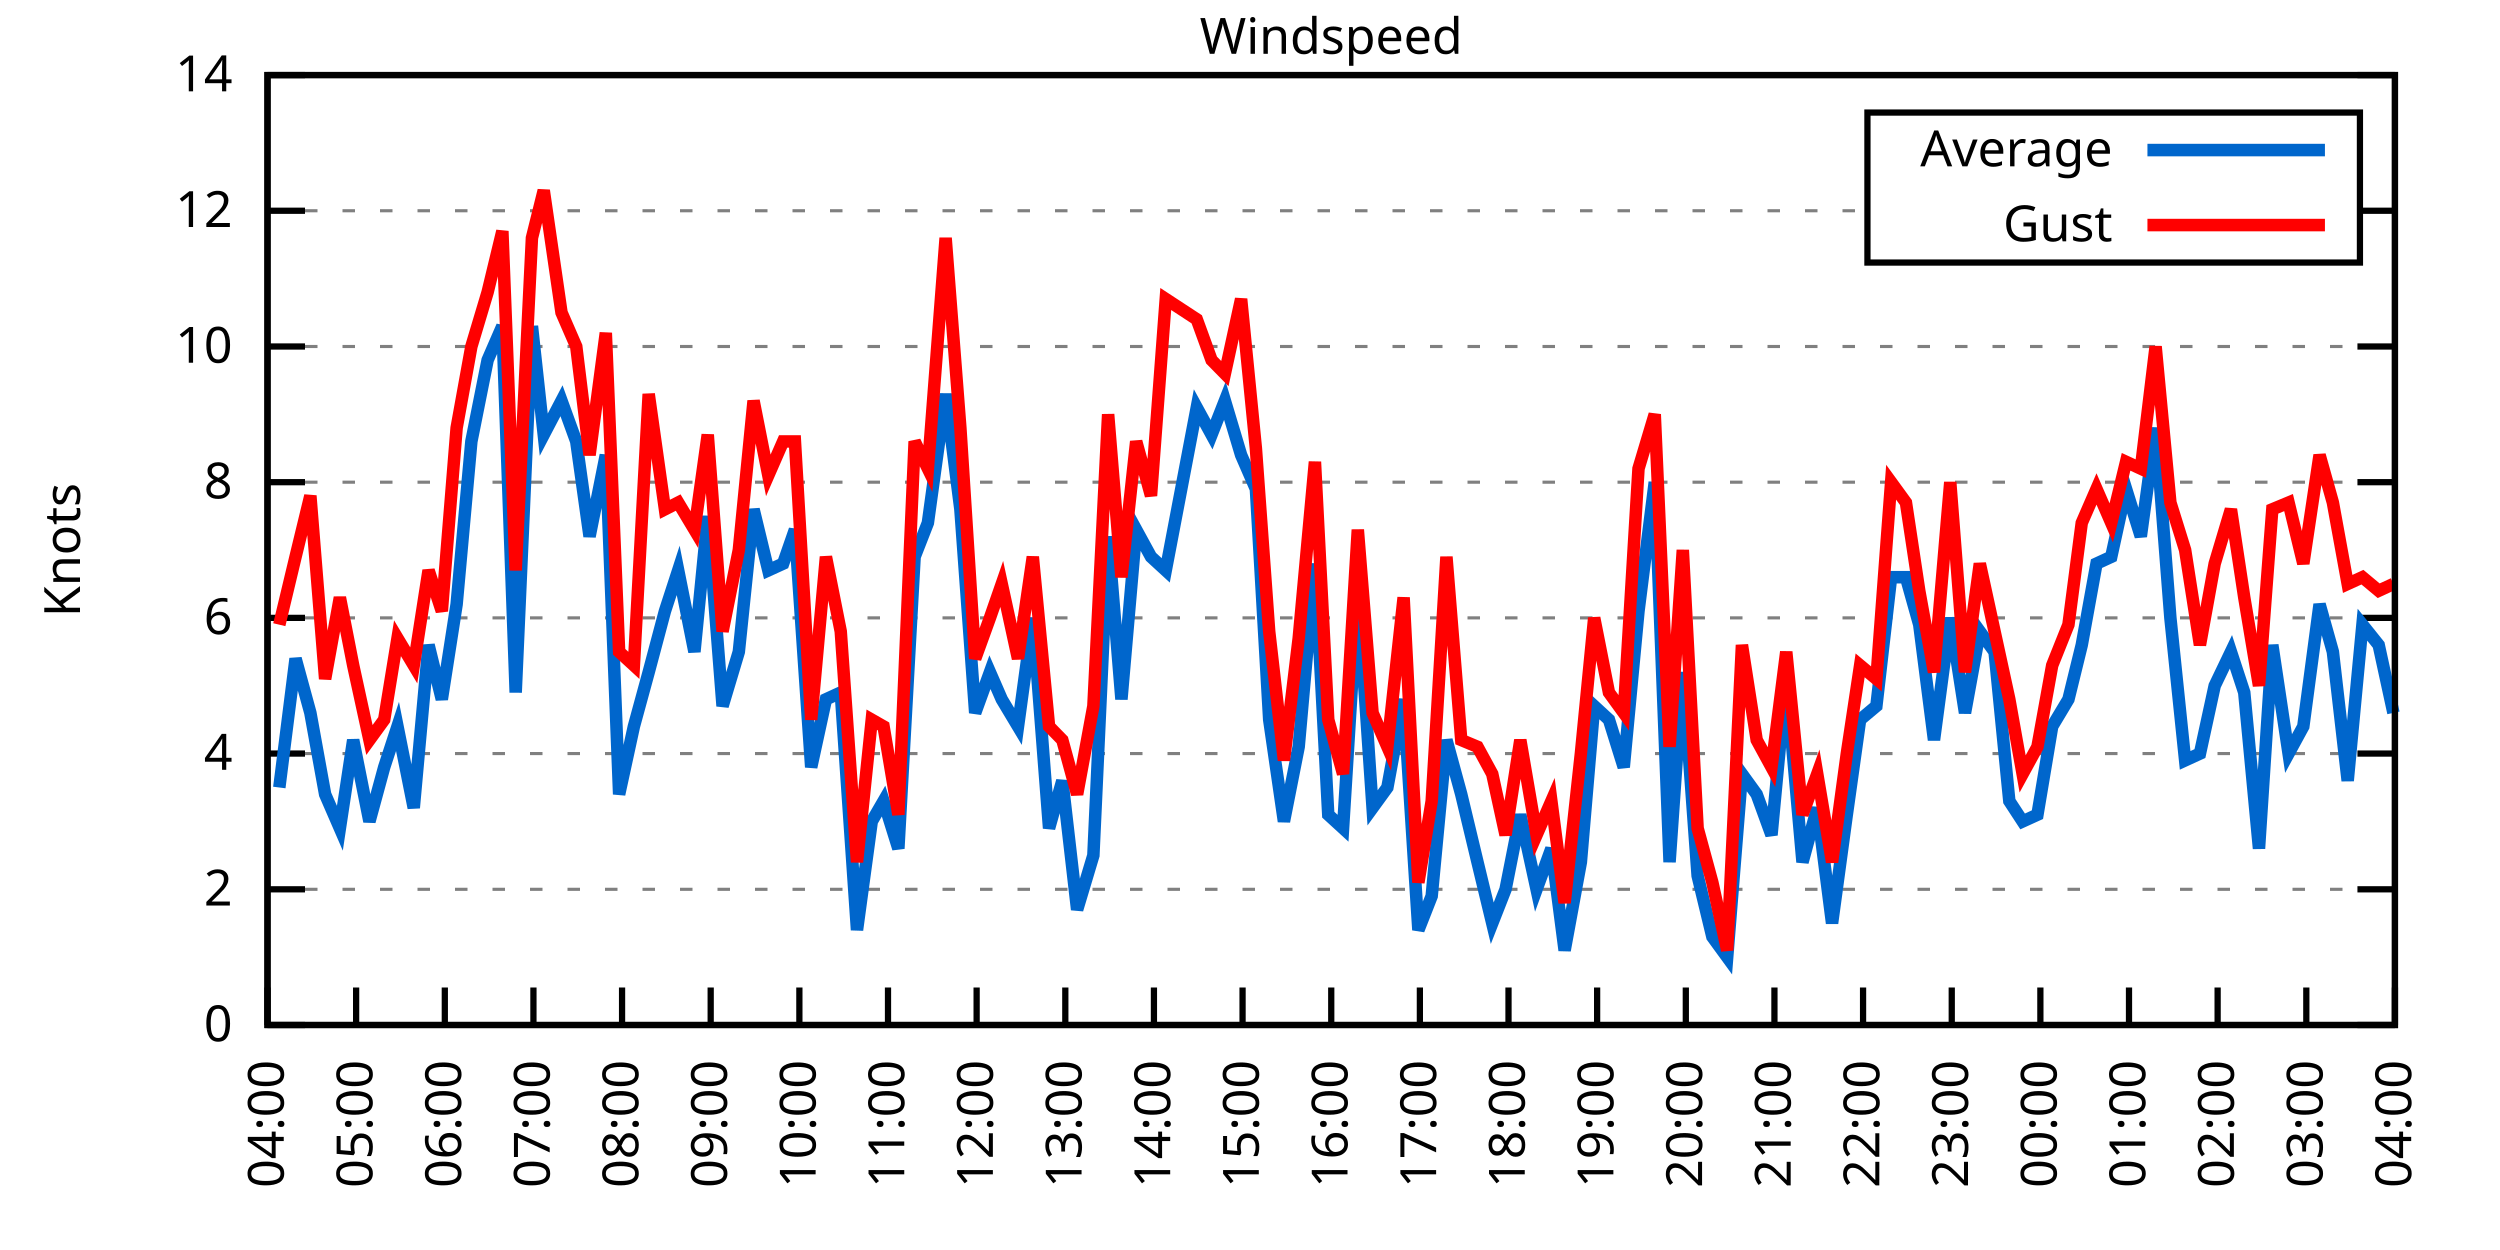
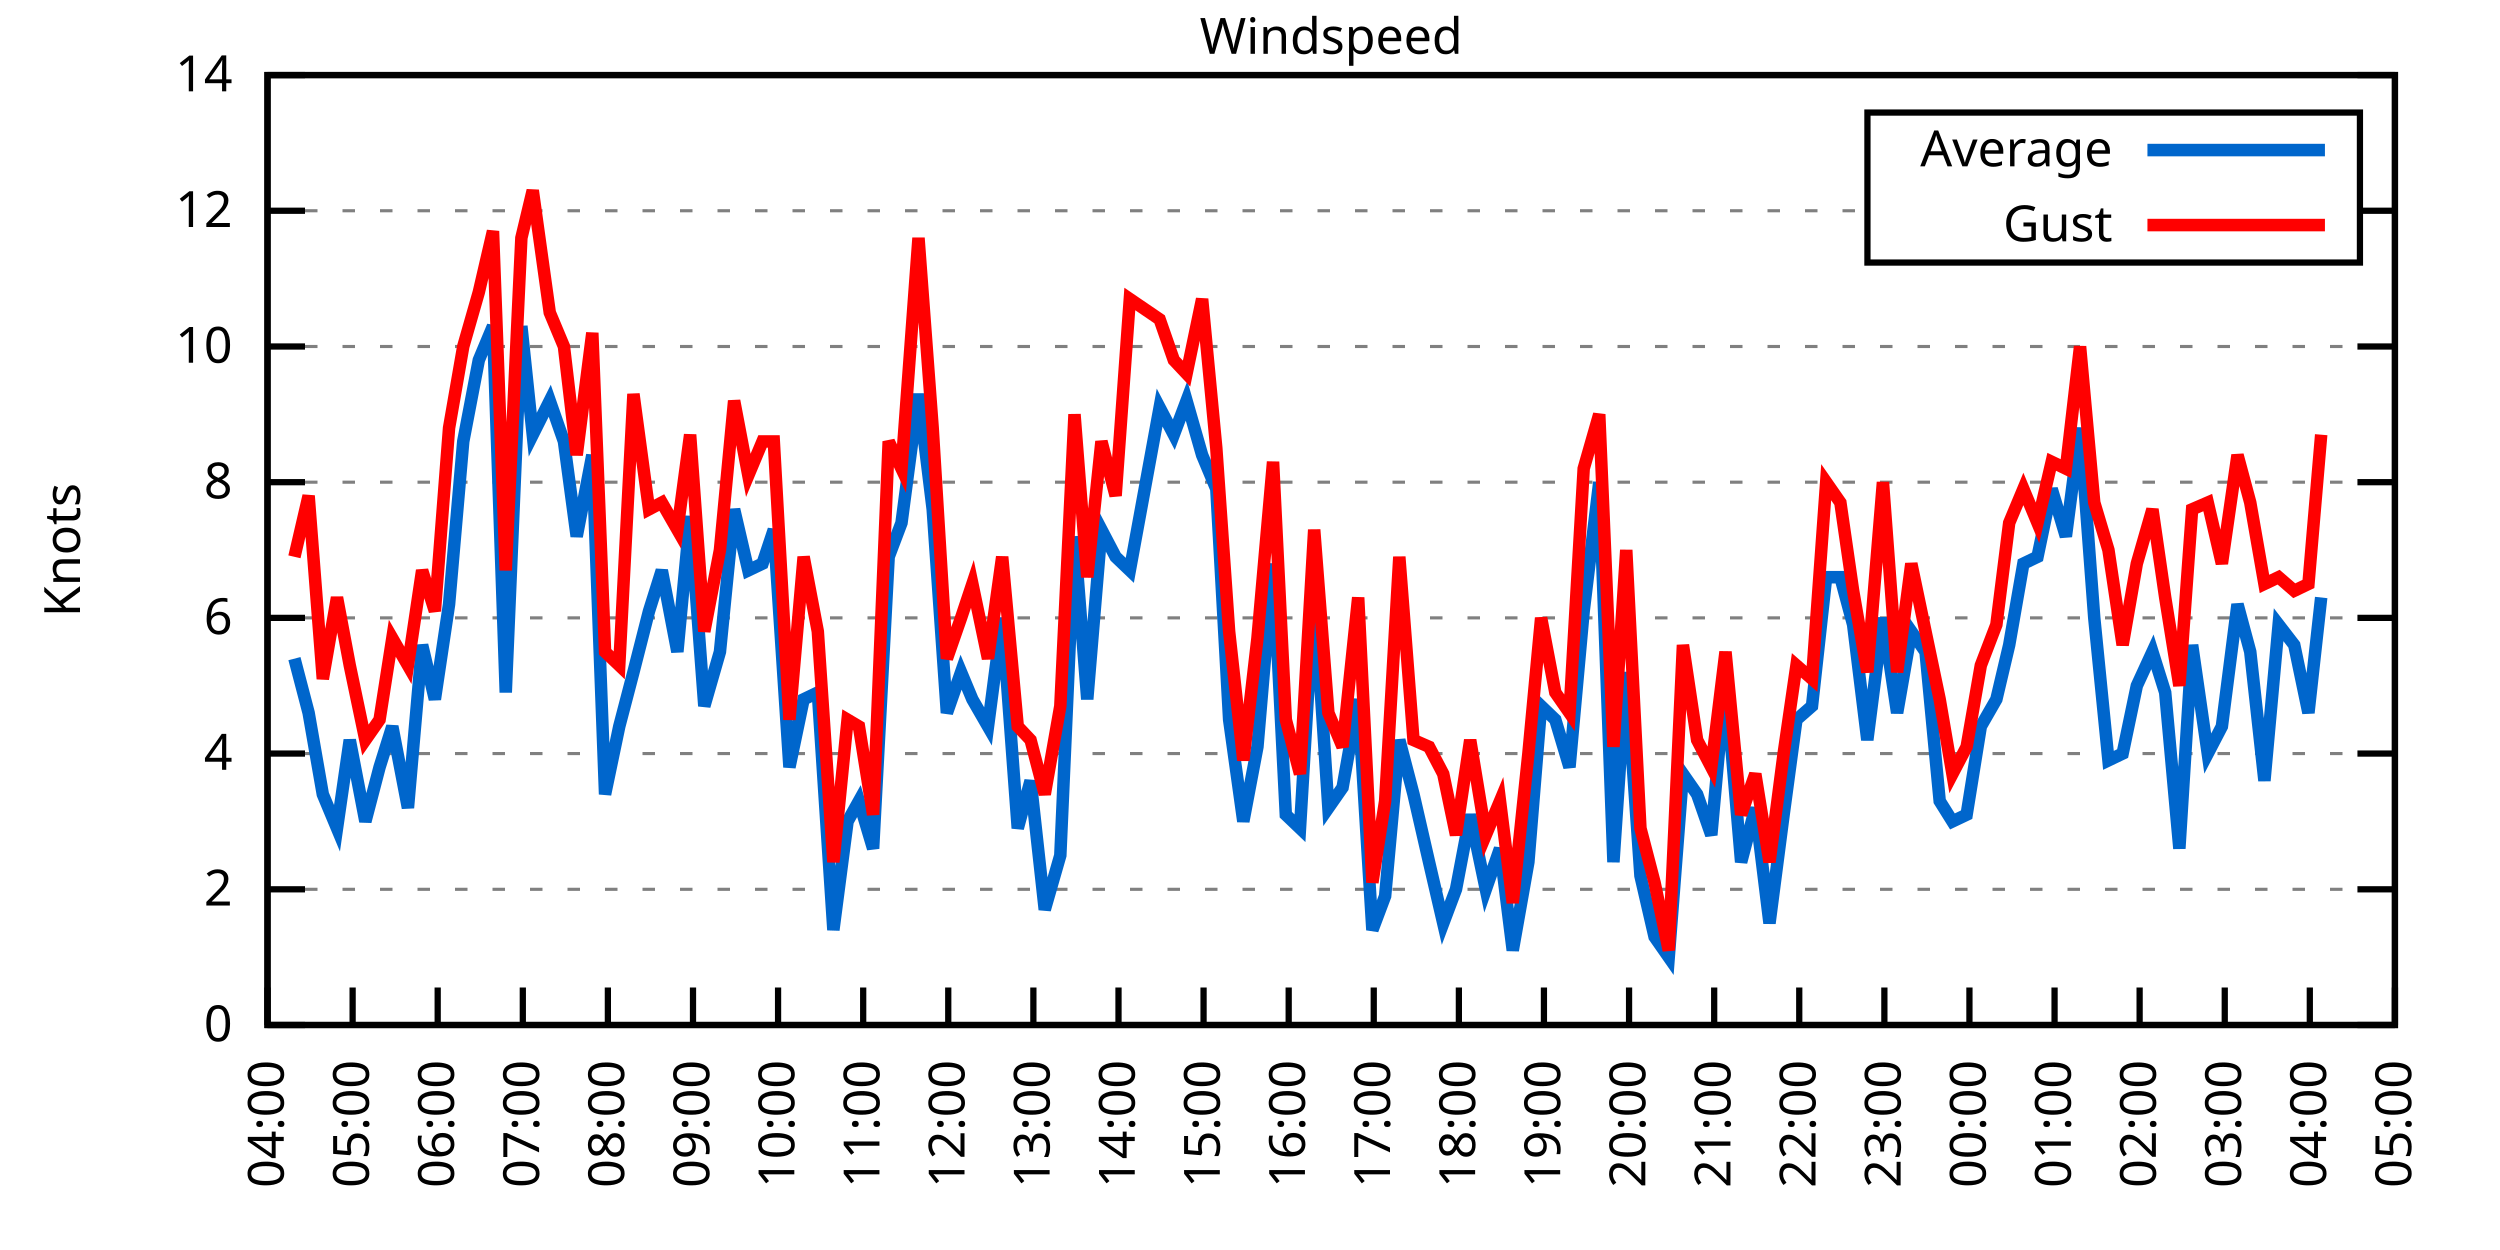
<svg xmlns="http://www.w3.org/2000/svg" xmlns:xlink="http://www.w3.org/1999/xlink" width="400" height="200" viewBox="0 0 400 200">
  <g id="gnuplot_canvas">
    <rect x="0" y="0" width="400" height="200" fill="none" />
    <defs>
      <circle id="gpDot" r="0.5" stroke-width="0.5" stroke="currentColor" />
      <path id="gpPt0" stroke-width="0.333" stroke="currentColor" d="M-1,0 h2 M0,-1 v2" />
      <path id="gpPt1" stroke-width="0.333" stroke="currentColor" d="M-1,-1 L1,1 M1,-1 L-1,1" />
      <path id="gpPt2" stroke-width="0.333" stroke="currentColor" d="M-1,0 L1,0 M0,-1 L0,1 M-1,-1 L1,1 M-1,1 L1,-1" />
      <rect id="gpPt3" stroke-width="0.333" stroke="currentColor" x="-1" y="-1" width="2" height="2" />
      <rect id="gpPt4" stroke-width="0.333" stroke="currentColor" fill="currentColor" x="-1" y="-1" width="2" height="2" />
      <circle id="gpPt5" stroke-width="0.333" stroke="currentColor" cx="0" cy="0" r="1" />
      <use xlink:href="#gpPt5" id="gpPt6" fill="currentColor" stroke="none" />
      <path id="gpPt7" stroke-width="0.333" stroke="currentColor" d="M0,-1.33 L-1.33,0.67 L1.33,0.67 z" />
      <use xlink:href="#gpPt7" id="gpPt8" fill="currentColor" stroke="none" />
      <use xlink:href="#gpPt7" id="gpPt9" stroke="currentColor" transform="rotate(180)" />
      <use xlink:href="#gpPt9" id="gpPt10" fill="currentColor" stroke="none" />
      <use xlink:href="#gpPt3" id="gpPt11" stroke="currentColor" transform="rotate(45)" />
      <use xlink:href="#gpPt11" id="gpPt12" fill="currentColor" stroke="none" />
      <path id="gpPt13" stroke-width="0.333" stroke="currentColor" d="M0,1.330 L1.265,0.411 L0.782,-1.067 L-0.782,-1.076 L-1.265,0.411 z" />
      <use xlink:href="#gpPt13" id="gpPt14" fill="currentColor" stroke="none" />
      <filter id="textbox" filterUnits="objectBoundingBox" x="0" y="0" height="1" width="1">
        <feFlood flood-color="white" flood-opacity="1" result="bgnd" />
        <feComposite in="SourceGraphic" in2="bgnd" operator="atop" />
      </filter>
      <filter id="greybox" filterUnits="objectBoundingBox" x="0" y="0" height="1" width="1">
        <feFlood flood-color="lightgrey" flood-opacity="1" result="grey" />
        <feComposite in="SourceGraphic" in2="grey" operator="atop" />
      </filter>
    </defs>
    <g fill="none" color="white" stroke="currentColor" stroke-width="1.00" stroke-linecap="butt" stroke-linejoin="miter">
</g>
    <g fill="none" color="black" stroke="currentColor" stroke-width="1.00" stroke-linecap="butt" stroke-linejoin="miter">
      <g stroke="none" shape-rendering="crispEdges">
        <polygon fill="rgb(255, 255, 255)" points="42.80,164.00 383.18,164.00 383.18,12.02 42.80,12.02 " />
      </g>
    </g>
    <g fill="none" color="black" stroke="currentColor" stroke-width="1.00" stroke-linecap="butt" stroke-linejoin="miter">
</g>
    <g fill="none" color="black" stroke="black" stroke-width="0.50" stroke-linecap="butt" stroke-linejoin="miter">
</g>
    <g fill="none" color="gray" stroke="currentColor" stroke-width="0.50" stroke-linecap="butt" stroke-linejoin="miter">
      <path stroke="gray" stroke-dasharray="2,4" class="gridline" d="M42.80,164.00 L383.19,164.00  " />
    </g>
    <g fill="none" color="gray" stroke="gray" stroke-width="1.00" stroke-linecap="butt" stroke-linejoin="miter">
</g>
    <g fill="none" color="black" stroke="currentColor" stroke-width="1.00" stroke-linecap="butt" stroke-linejoin="miter">
      <path stroke="black" d="M42.80,164.00 L48.80,164.00 M383.19,164.00 L377.19,164.00  " />
      <g transform="translate(37.20,166.60)" stroke="none" fill="black" font-family="Sans" font-size="8.00" text-anchor="end">
        <text>
          <tspan font-family="Sans"> 0</tspan>
        </text>
      </g>
    </g>
    <g fill="none" color="black" stroke="currentColor" stroke-width="1.00" stroke-linecap="butt" stroke-linejoin="miter">
</g>
    <g fill="none" color="black" stroke="black" stroke-width="0.50" stroke-linecap="butt" stroke-linejoin="miter">
</g>
    <g fill="none" color="gray" stroke="currentColor" stroke-width="0.50" stroke-linecap="butt" stroke-linejoin="miter">
      <path stroke="gray" stroke-dasharray="2,4" class="gridline" d="M42.80,142.29 L383.19,142.29  " />
    </g>
    <g fill="none" color="gray" stroke="gray" stroke-width="1.00" stroke-linecap="butt" stroke-linejoin="miter">
</g>
    <g fill="none" color="black" stroke="currentColor" stroke-width="1.00" stroke-linecap="butt" stroke-linejoin="miter">
      <path stroke="black" d="M42.80,142.29 L48.80,142.29 M383.19,142.29 L377.19,142.29  " />
      <g transform="translate(37.20,144.89)" stroke="none" fill="black" font-family="Sans" font-size="8.00" text-anchor="end">
        <text>
          <tspan font-family="Sans"> 2</tspan>
        </text>
      </g>
    </g>
    <g fill="none" color="black" stroke="currentColor" stroke-width="1.00" stroke-linecap="butt" stroke-linejoin="miter">
</g>
    <g fill="none" color="black" stroke="black" stroke-width="0.50" stroke-linecap="butt" stroke-linejoin="miter">
</g>
    <g fill="none" color="gray" stroke="currentColor" stroke-width="0.50" stroke-linecap="butt" stroke-linejoin="miter">
      <path stroke="gray" stroke-dasharray="2,4" class="gridline" d="M42.80,120.57 L383.19,120.57  " />
    </g>
    <g fill="none" color="gray" stroke="gray" stroke-width="1.00" stroke-linecap="butt" stroke-linejoin="miter">
</g>
    <g fill="none" color="black" stroke="currentColor" stroke-width="1.00" stroke-linecap="butt" stroke-linejoin="miter">
      <path stroke="black" d="M42.80,120.57 L48.80,120.57 M383.19,120.57 L377.19,120.57  " />
      <g transform="translate(37.20,123.17)" stroke="none" fill="black" font-family="Sans" font-size="8.00" text-anchor="end">
        <text>
          <tspan font-family="Sans"> 4</tspan>
        </text>
      </g>
    </g>
    <g fill="none" color="black" stroke="currentColor" stroke-width="1.00" stroke-linecap="butt" stroke-linejoin="miter">
</g>
    <g fill="none" color="black" stroke="black" stroke-width="0.50" stroke-linecap="butt" stroke-linejoin="miter">
</g>
    <g fill="none" color="gray" stroke="currentColor" stroke-width="0.50" stroke-linecap="butt" stroke-linejoin="miter">
      <path stroke="gray" stroke-dasharray="2,4" class="gridline" d="M42.80,98.86 L383.19,98.86  " />
    </g>
    <g fill="none" color="gray" stroke="gray" stroke-width="1.00" stroke-linecap="butt" stroke-linejoin="miter">
</g>
    <g fill="none" color="black" stroke="currentColor" stroke-width="1.00" stroke-linecap="butt" stroke-linejoin="miter">
      <path stroke="black" d="M42.80,98.86 L48.80,98.86 M383.19,98.86 L377.19,98.86  " />
      <g transform="translate(37.20,101.46)" stroke="none" fill="black" font-family="Sans" font-size="8.00" text-anchor="end">
        <text>
          <tspan font-family="Sans"> 6</tspan>
        </text>
      </g>
    </g>
    <g fill="none" color="black" stroke="currentColor" stroke-width="1.00" stroke-linecap="butt" stroke-linejoin="miter">
</g>
    <g fill="none" color="black" stroke="black" stroke-width="0.50" stroke-linecap="butt" stroke-linejoin="miter">
</g>
    <g fill="none" color="gray" stroke="currentColor" stroke-width="0.50" stroke-linecap="butt" stroke-linejoin="miter">
      <path stroke="gray" stroke-dasharray="2,4" class="gridline" d="M42.80,77.15 L383.19,77.15  " />
    </g>
    <g fill="none" color="gray" stroke="gray" stroke-width="1.00" stroke-linecap="butt" stroke-linejoin="miter">
</g>
    <g fill="none" color="black" stroke="currentColor" stroke-width="1.00" stroke-linecap="butt" stroke-linejoin="miter">
      <path stroke="black" d="M42.80,77.15 L48.80,77.15 M383.19,77.15 L377.19,77.15  " />
      <g transform="translate(37.20,79.75)" stroke="none" fill="black" font-family="Sans" font-size="8.00" text-anchor="end">
        <text>
          <tspan font-family="Sans"> 8</tspan>
        </text>
      </g>
    </g>
    <g fill="none" color="black" stroke="currentColor" stroke-width="1.00" stroke-linecap="butt" stroke-linejoin="miter">
</g>
    <g fill="none" color="black" stroke="black" stroke-width="0.50" stroke-linecap="butt" stroke-linejoin="miter">
</g>
    <g fill="none" color="gray" stroke="currentColor" stroke-width="0.50" stroke-linecap="butt" stroke-linejoin="miter">
      <path stroke="gray" stroke-dasharray="2,4" class="gridline" d="M42.80,55.44 L383.19,55.44  " />
    </g>
    <g fill="none" color="gray" stroke="gray" stroke-width="1.00" stroke-linecap="butt" stroke-linejoin="miter">
</g>
    <g fill="none" color="black" stroke="currentColor" stroke-width="1.00" stroke-linecap="butt" stroke-linejoin="miter">
      <path stroke="black" d="M42.80,55.44 L48.80,55.44 M383.19,55.44 L377.19,55.44  " />
      <g transform="translate(37.20,58.04)" stroke="none" fill="black" font-family="Sans" font-size="8.00" text-anchor="end">
        <text>
          <tspan font-family="Sans"> 10</tspan>
        </text>
      </g>
    </g>
    <g fill="none" color="black" stroke="currentColor" stroke-width="1.00" stroke-linecap="butt" stroke-linejoin="miter">
</g>
    <g fill="none" color="black" stroke="black" stroke-width="0.50" stroke-linecap="butt" stroke-linejoin="miter">
</g>
    <g fill="none" color="gray" stroke="currentColor" stroke-width="0.50" stroke-linecap="butt" stroke-linejoin="miter">
      <path stroke="gray" stroke-dasharray="2,4" class="gridline" d="M42.80,33.72 L298.79,33.72 M377.59,33.72 L383.19,33.72  " />
    </g>
    <g fill="none" color="gray" stroke="gray" stroke-width="1.00" stroke-linecap="butt" stroke-linejoin="miter">
</g>
    <g fill="none" color="black" stroke="currentColor" stroke-width="1.00" stroke-linecap="butt" stroke-linejoin="miter">
      <path stroke="black" d="M42.80,33.72 L48.80,33.72 M383.19,33.72 L377.19,33.72  " />
      <g transform="translate(37.20,36.32)" stroke="none" fill="black" font-family="Sans" font-size="8.00" text-anchor="end">
        <text>
          <tspan font-family="Sans"> 12</tspan>
        </text>
      </g>
    </g>
    <g fill="none" color="black" stroke="currentColor" stroke-width="1.00" stroke-linecap="butt" stroke-linejoin="miter">
</g>
    <g fill="none" color="black" stroke="black" stroke-width="0.50" stroke-linecap="butt" stroke-linejoin="miter">
</g>
    <g fill="none" color="gray" stroke="currentColor" stroke-width="0.50" stroke-linecap="butt" stroke-linejoin="miter">
      <path stroke="gray" stroke-dasharray="2,4" class="gridline" d="M42.80,12.01 L383.19,12.01  " />
    </g>
    <g fill="none" color="gray" stroke="gray" stroke-width="1.00" stroke-linecap="butt" stroke-linejoin="miter">
</g>
    <g fill="none" color="black" stroke="currentColor" stroke-width="1.00" stroke-linecap="butt" stroke-linejoin="miter">
      <path stroke="black" d="M42.80,12.01 L48.80,12.01 M383.19,12.01 L377.19,12.01  " />
      <g transform="translate(37.20,14.61)" stroke="none" fill="black" font-family="Sans" font-size="8.00" text-anchor="end">
        <text>
          <tspan font-family="Sans"> 14</tspan>
        </text>
      </g>
    </g>
    <g fill="none" color="black" stroke="currentColor" stroke-width="1.00" stroke-linecap="butt" stroke-linejoin="miter">
      <path stroke="black" d="M42.80,164.00 L42.80,158.00  " />
      <g transform="translate(45.40,169.60) rotate(270.00)" stroke="none" fill="black" font-family="Sans" font-size="8.00" text-anchor="end">
        <text>
          <tspan font-family="Sans">04:00</tspan>
        </text>
      </g>
    </g>
    <g fill="none" color="black" stroke="currentColor" stroke-width="1.00" stroke-linecap="butt" stroke-linejoin="miter">
-       <path stroke="black" d="M56.98,164.00 L56.98,158.00  " />
-       <g transform="translate(59.58,169.60) rotate(270.00)" stroke="none" fill="black" font-family="Sans" font-size="8.00" text-anchor="end">
+       <path stroke="black" d="M56.42,164.00 L56.42,158.00  " />
+       <g transform="translate(59.02,169.60) rotate(270.00)" stroke="none" fill="black" font-family="Sans" font-size="8.00" text-anchor="end">
        <text>
          <tspan font-family="Sans">05:00</tspan>
        </text>
      </g>
    </g>
    <g fill="none" color="black" stroke="currentColor" stroke-width="1.00" stroke-linecap="butt" stroke-linejoin="miter">
-       <path stroke="black" d="M71.17,164.00 L71.17,158.00  " />
-       <g transform="translate(73.77,169.60) rotate(270.00)" stroke="none" fill="black" font-family="Sans" font-size="8.00" text-anchor="end">
+       <path stroke="black" d="M70.03,164.00 L70.03,158.00  " />
+       <g transform="translate(72.63,169.60) rotate(270.00)" stroke="none" fill="black" font-family="Sans" font-size="8.00" text-anchor="end">
        <text>
          <tspan font-family="Sans">06:00</tspan>
        </text>
      </g>
    </g>
    <g fill="none" color="black" stroke="currentColor" stroke-width="1.00" stroke-linecap="butt" stroke-linejoin="miter">
-       <path stroke="black" d="M85.35,164.00 L85.35,158.00  " />
-       <g transform="translate(87.95,169.60) rotate(270.00)" stroke="none" fill="black" font-family="Sans" font-size="8.00" text-anchor="end">
+       <path stroke="black" d="M83.65,164.00 L83.65,158.00  " />
+       <g transform="translate(86.25,169.60) rotate(270.00)" stroke="none" fill="black" font-family="Sans" font-size="8.00" text-anchor="end">
        <text>
          <tspan font-family="Sans">07:00</tspan>
        </text>
      </g>
    </g>
    <g fill="none" color="black" stroke="currentColor" stroke-width="1.00" stroke-linecap="butt" stroke-linejoin="miter">
-       <path stroke="black" d="M99.53,164.00 L99.53,158.00  " />
-       <g transform="translate(102.13,169.60) rotate(270.00)" stroke="none" fill="black" font-family="Sans" font-size="8.00" text-anchor="end">
+       <path stroke="black" d="M97.26,164.00 L97.26,158.00  " />
+       <g transform="translate(99.86,169.60) rotate(270.00)" stroke="none" fill="black" font-family="Sans" font-size="8.00" text-anchor="end">
        <text>
          <tspan font-family="Sans">08:00</tspan>
        </text>
      </g>
    </g>
    <g fill="none" color="black" stroke="currentColor" stroke-width="1.00" stroke-linecap="butt" stroke-linejoin="miter">
-       <path stroke="black" d="M113.71,164.00 L113.71,158.00  " />
-       <g transform="translate(116.31,169.60) rotate(270.00)" stroke="none" fill="black" font-family="Sans" font-size="8.00" text-anchor="end">
+       <path stroke="black" d="M110.88,164.00 L110.88,158.00  " />
+       <g transform="translate(113.48,169.60) rotate(270.00)" stroke="none" fill="black" font-family="Sans" font-size="8.00" text-anchor="end">
        <text>
          <tspan font-family="Sans">09:00</tspan>
        </text>
      </g>
    </g>
    <g fill="none" color="black" stroke="currentColor" stroke-width="1.00" stroke-linecap="butt" stroke-linejoin="miter">
-       <path stroke="black" d="M127.90,164.00 L127.90,158.00  " />
-       <g transform="translate(130.50,169.60) rotate(270.00)" stroke="none" fill="black" font-family="Sans" font-size="8.00" text-anchor="end">
+       <path stroke="black" d="M124.49,164.00 L124.49,158.00  " />
+       <g transform="translate(127.09,169.60) rotate(270.00)" stroke="none" fill="black" font-family="Sans" font-size="8.00" text-anchor="end">
        <text>
          <tspan font-family="Sans">10:00</tspan>
        </text>
      </g>
    </g>
    <g fill="none" color="black" stroke="currentColor" stroke-width="1.00" stroke-linecap="butt" stroke-linejoin="miter">
-       <path stroke="black" d="M142.08,164.00 L142.08,158.00  " />
-       <g transform="translate(144.68,169.60) rotate(270.00)" stroke="none" fill="black" font-family="Sans" font-size="8.00" text-anchor="end">
+       <path stroke="black" d="M138.11,164.00 L138.11,158.00  " />
+       <g transform="translate(140.71,169.60) rotate(270.00)" stroke="none" fill="black" font-family="Sans" font-size="8.00" text-anchor="end">
        <text>
          <tspan font-family="Sans">11:00</tspan>
        </text>
      </g>
    </g>
    <g fill="none" color="black" stroke="currentColor" stroke-width="1.00" stroke-linecap="butt" stroke-linejoin="miter">
-       <path stroke="black" d="M156.26,164.00 L156.26,158.00  " />
-       <g transform="translate(158.86,169.60) rotate(270.00)" stroke="none" fill="black" font-family="Sans" font-size="8.00" text-anchor="end">
+       <path stroke="black" d="M151.72,164.00 L151.72,158.00  " />
+       <g transform="translate(154.32,169.60) rotate(270.00)" stroke="none" fill="black" font-family="Sans" font-size="8.00" text-anchor="end">
        <text>
          <tspan font-family="Sans">12:00</tspan>
        </text>
      </g>
    </g>
    <g fill="none" color="black" stroke="currentColor" stroke-width="1.00" stroke-linecap="butt" stroke-linejoin="miter">
-       <path stroke="black" d="M170.45,164.00 L170.45,158.00  " />
-       <g transform="translate(173.05,169.60) rotate(270.00)" stroke="none" fill="black" font-family="Sans" font-size="8.00" text-anchor="end">
+       <path stroke="black" d="M165.34,164.00 L165.34,158.00  " />
+       <g transform="translate(167.94,169.60) rotate(270.00)" stroke="none" fill="black" font-family="Sans" font-size="8.00" text-anchor="end">
        <text>
          <tspan font-family="Sans">13:00</tspan>
        </text>
      </g>
    </g>
    <g fill="none" color="black" stroke="currentColor" stroke-width="1.00" stroke-linecap="butt" stroke-linejoin="miter">
-       <path stroke="black" d="M184.63,164.00 L184.63,158.00  " />
-       <g transform="translate(187.23,169.60) rotate(270.00)" stroke="none" fill="black" font-family="Sans" font-size="8.00" text-anchor="end">
+       <path stroke="black" d="M178.96,164.00 L178.96,158.00  " />
+       <g transform="translate(181.56,169.60) rotate(270.00)" stroke="none" fill="black" font-family="Sans" font-size="8.00" text-anchor="end">
        <text>
          <tspan font-family="Sans">14:00</tspan>
        </text>
      </g>
    </g>
    <g fill="none" color="black" stroke="currentColor" stroke-width="1.00" stroke-linecap="butt" stroke-linejoin="miter">
-       <path stroke="black" d="M198.81,164.00 L198.81,158.00  " />
-       <g transform="translate(201.41,169.60) rotate(270.00)" stroke="none" fill="black" font-family="Sans" font-size="8.00" text-anchor="end">
+       <path stroke="black" d="M192.57,164.00 L192.57,158.00  " />
+       <g transform="translate(195.17,169.60) rotate(270.00)" stroke="none" fill="black" font-family="Sans" font-size="8.00" text-anchor="end">
        <text>
          <tspan font-family="Sans">15:00</tspan>
        </text>
      </g>
    </g>
    <g fill="none" color="black" stroke="currentColor" stroke-width="1.00" stroke-linecap="butt" stroke-linejoin="miter">
-       <path stroke="black" d="M213.00,164.00 L213.00,158.00  " />
-       <g transform="translate(215.60,169.60) rotate(270.00)" stroke="none" fill="black" font-family="Sans" font-size="8.00" text-anchor="end">
+       <path stroke="black" d="M206.19,164.00 L206.19,158.00  " />
+       <g transform="translate(208.79,169.60) rotate(270.00)" stroke="none" fill="black" font-family="Sans" font-size="8.00" text-anchor="end">
        <text>
          <tspan font-family="Sans">16:00</tspan>
        </text>
      </g>
    </g>
    <g fill="none" color="black" stroke="currentColor" stroke-width="1.00" stroke-linecap="butt" stroke-linejoin="miter">
-       <path stroke="black" d="M227.18,164.00 L227.18,158.00  " />
-       <g transform="translate(229.78,169.60) rotate(270.00)" stroke="none" fill="black" font-family="Sans" font-size="8.00" text-anchor="end">
+       <path stroke="black" d="M219.80,164.00 L219.80,158.00  " />
+       <g transform="translate(222.40,169.60) rotate(270.00)" stroke="none" fill="black" font-family="Sans" font-size="8.00" text-anchor="end">
        <text>
          <tspan font-family="Sans">17:00</tspan>
        </text>
      </g>
    </g>
    <g fill="none" color="black" stroke="currentColor" stroke-width="1.00" stroke-linecap="butt" stroke-linejoin="miter">
-       <path stroke="black" d="M241.36,164.00 L241.36,158.00  " />
-       <g transform="translate(243.96,169.60) rotate(270.00)" stroke="none" fill="black" font-family="Sans" font-size="8.00" text-anchor="end">
+       <path stroke="black" d="M233.42,164.00 L233.42,158.00  " />
+       <g transform="translate(236.02,169.60) rotate(270.00)" stroke="none" fill="black" font-family="Sans" font-size="8.00" text-anchor="end">
        <text>
          <tspan font-family="Sans">18:00</tspan>
        </text>
      </g>
    </g>
    <g fill="none" color="black" stroke="currentColor" stroke-width="1.00" stroke-linecap="butt" stroke-linejoin="miter">
-       <path stroke="black" d="M255.54,164.00 L255.54,158.00  " />
-       <g transform="translate(258.14,169.60) rotate(270.00)" stroke="none" fill="black" font-family="Sans" font-size="8.00" text-anchor="end">
+       <path stroke="black" d="M247.03,164.00 L247.03,158.00  " />
+       <g transform="translate(249.63,169.60) rotate(270.00)" stroke="none" fill="black" font-family="Sans" font-size="8.00" text-anchor="end">
        <text>
          <tspan font-family="Sans">19:00</tspan>
        </text>
      </g>
    </g>
    <g fill="none" color="black" stroke="currentColor" stroke-width="1.00" stroke-linecap="butt" stroke-linejoin="miter">
-       <path stroke="black" d="M269.73,164.00 L269.73,158.00  " />
-       <g transform="translate(272.33,169.60) rotate(270.00)" stroke="none" fill="black" font-family="Sans" font-size="8.00" text-anchor="end">
+       <path stroke="black" d="M260.65,164.00 L260.65,158.00  " />
+       <g transform="translate(263.25,169.60) rotate(270.00)" stroke="none" fill="black" font-family="Sans" font-size="8.00" text-anchor="end">
        <text>
          <tspan font-family="Sans">20:00</tspan>
        </text>
      </g>
    </g>
    <g fill="none" color="black" stroke="currentColor" stroke-width="1.00" stroke-linecap="butt" stroke-linejoin="miter">
-       <path stroke="black" d="M283.91,164.00 L283.91,158.00  " />
-       <g transform="translate(286.51,169.60) rotate(270.00)" stroke="none" fill="black" font-family="Sans" font-size="8.00" text-anchor="end">
+       <path stroke="black" d="M274.27,164.00 L274.27,158.00  " />
+       <g transform="translate(276.87,169.60) rotate(270.00)" stroke="none" fill="black" font-family="Sans" font-size="8.00" text-anchor="end">
        <text>
          <tspan font-family="Sans">21:00</tspan>
        </text>
      </g>
    </g>
    <g fill="none" color="black" stroke="currentColor" stroke-width="1.00" stroke-linecap="butt" stroke-linejoin="miter">
-       <path stroke="black" d="M298.09,164.00 L298.09,158.00  " />
-       <g transform="translate(300.69,169.60) rotate(270.00)" stroke="none" fill="black" font-family="Sans" font-size="8.00" text-anchor="end">
+       <path stroke="black" d="M287.88,164.00 L287.88,158.00  " />
+       <g transform="translate(290.48,169.60) rotate(270.00)" stroke="none" fill="black" font-family="Sans" font-size="8.00" text-anchor="end">
        <text>
          <tspan font-family="Sans">22:00</tspan>
        </text>
      </g>
    </g>
    <g fill="none" color="black" stroke="currentColor" stroke-width="1.00" stroke-linecap="butt" stroke-linejoin="miter">
-       <path stroke="black" d="M312.28,164.00 L312.28,158.00  " />
-       <g transform="translate(314.88,169.60) rotate(270.00)" stroke="none" fill="black" font-family="Sans" font-size="8.00" text-anchor="end">
+       <path stroke="black" d="M301.50,164.00 L301.50,158.00  " />
+       <g transform="translate(304.10,169.60) rotate(270.00)" stroke="none" fill="black" font-family="Sans" font-size="8.00" text-anchor="end">
        <text>
          <tspan font-family="Sans">23:00</tspan>
        </text>
      </g>
    </g>
    <g fill="none" color="black" stroke="currentColor" stroke-width="1.00" stroke-linecap="butt" stroke-linejoin="miter">
-       <path stroke="black" d="M326.46,164.00 L326.46,158.00  " />
-       <g transform="translate(329.06,169.60) rotate(270.00)" stroke="none" fill="black" font-family="Sans" font-size="8.00" text-anchor="end">
+       <path stroke="black" d="M315.11,164.00 L315.11,158.00  " />
+       <g transform="translate(317.71,169.60) rotate(270.00)" stroke="none" fill="black" font-family="Sans" font-size="8.00" text-anchor="end">
        <text>
          <tspan font-family="Sans">00:00</tspan>
        </text>
      </g>
    </g>
    <g fill="none" color="black" stroke="currentColor" stroke-width="1.00" stroke-linecap="butt" stroke-linejoin="miter">
-       <path stroke="black" d="M340.64,164.00 L340.64,158.00  " />
-       <g transform="translate(343.24,169.60) rotate(270.00)" stroke="none" fill="black" font-family="Sans" font-size="8.00" text-anchor="end">
+       <path stroke="black" d="M328.73,164.00 L328.73,158.00  " />
+       <g transform="translate(331.33,169.60) rotate(270.00)" stroke="none" fill="black" font-family="Sans" font-size="8.00" text-anchor="end">
        <text>
          <tspan font-family="Sans">01:00</tspan>
        </text>
      </g>
    </g>
    <g fill="none" color="black" stroke="currentColor" stroke-width="1.00" stroke-linecap="butt" stroke-linejoin="miter">
-       <path stroke="black" d="M354.82,164.00 L354.82,158.00  " />
-       <g transform="translate(357.42,169.60) rotate(270.00)" stroke="none" fill="black" font-family="Sans" font-size="8.00" text-anchor="end">
+       <path stroke="black" d="M342.34,164.00 L342.34,158.00  " />
+       <g transform="translate(344.94,169.60) rotate(270.00)" stroke="none" fill="black" font-family="Sans" font-size="8.00" text-anchor="end">
        <text>
          <tspan font-family="Sans">02:00</tspan>
        </text>
      </g>
    </g>
    <g fill="none" color="black" stroke="currentColor" stroke-width="1.00" stroke-linecap="butt" stroke-linejoin="miter">
-       <path stroke="black" d="M369.01,164.00 L369.01,158.00  " />
-       <g transform="translate(371.61,169.60) rotate(270.00)" stroke="none" fill="black" font-family="Sans" font-size="8.00" text-anchor="end">
+       <path stroke="black" d="M355.96,164.00 L355.96,158.00  " />
+       <g transform="translate(358.56,169.60) rotate(270.00)" stroke="none" fill="black" font-family="Sans" font-size="8.00" text-anchor="end">
        <text>
          <tspan font-family="Sans">03:00</tspan>
+         </text>
+       </g>
+     </g>
+     <g fill="none" color="black" stroke="currentColor" stroke-width="1.00" stroke-linecap="butt" stroke-linejoin="miter">
+       <path stroke="black" d="M369.57,164.00 L369.57,158.00  " />
+       <g transform="translate(372.17,169.60) rotate(270.00)" stroke="none" fill="black" font-family="Sans" font-size="8.00" text-anchor="end">
+         <text>
+           <tspan font-family="Sans">04:00</tspan>
        </text>
      </g>
    </g>
    <g fill="none" color="black" stroke="currentColor" stroke-width="1.00" stroke-linecap="butt" stroke-linejoin="miter">
      <path stroke="black" d="M383.19,164.00 L383.19,158.00  " />
      <g transform="translate(385.79,169.60) rotate(270.00)" stroke="none" fill="black" font-family="Sans" font-size="8.00" text-anchor="end">
        <text>
-           <tspan font-family="Sans">04:00</tspan>
+           <tspan font-family="Sans">05:00</tspan>
        </text>
      </g>
    </g>
    <g fill="none" color="black" stroke="currentColor" stroke-width="1.00" stroke-linecap="butt" stroke-linejoin="miter">
</g>
    <g fill="none" color="black" stroke="currentColor" stroke-width="1.00" stroke-linecap="butt" stroke-linejoin="miter">
      <path stroke="black" d="M42.80,12.01 L42.80,164.00 L383.19,164.00 L383.19,12.01 L42.80,12.01 Z  " />
    </g>
    <g fill="none" color="black" stroke="currentColor" stroke-width="1.00" stroke-linecap="butt" stroke-linejoin="miter">
</g>
    <g fill="none" color="black" stroke="currentColor" stroke-width="1.00" stroke-linecap="butt" stroke-linejoin="miter">
      <path stroke="black" d="M298.79,42.01 L298.79,18.01 L377.59,18.01 L377.59,42.01 L298.79,42.01 Z  " />
    </g>
    <g id="Windspeed_plot_1">
      <g fill="none" color="white" stroke="black" stroke-width="2.00" stroke-linecap="butt" stroke-linejoin="miter">
</g>
      <g fill="none" color="black" stroke="currentColor" stroke-width="2.00" stroke-linecap="butt" stroke-linejoin="miter">
        <g transform="translate(337.99,26.61)" stroke="none" fill="black" font-family="Sans" font-size="8.00" text-anchor="end">
          <text>
            <tspan font-family="Sans">Average</tspan>
          </text>
        </g>
      </g>
      <g fill="none" color="black" stroke="currentColor" stroke-width="2.00" stroke-linecap="butt" stroke-linejoin="miter">
-         <path stroke="rgb(  0, 102, 204)" d="M343.59,24.01 L371.99,24.01 M44.69,126.00 L47.29,105.38 L49.66,114.06 L52.02,127.09 L54.38,132.52 L56.51,118.40   L59.11,131.43 L61.47,122.75 L63.60,116.23 L66.20,129.26 L68.57,103.20 L70.69,111.89 L73.06,96.69 L75.42,70.63   L78.02,57.61 L80.38,52.18 L82.51,110.80 L85.11,52.18 L87.00,69.55 L89.84,64.12 L92.20,70.63 L94.33,85.83   L96.93,72.81 L99.06,127.09 L101.42,116.23 L103.79,107.55 L106.39,97.78 L108.51,91.26 L111.11,104.29 L113.24,82.58   L115.61,112.97 L118.21,104.29 L120.57,81.49 L122.93,91.26 L125.30,90.18 L127.19,84.75 L129.79,122.75 L132.15,111.89   L134.52,110.80 L137.12,148.80 L139.48,131.43 L141.37,128.17 L143.74,135.77 L146.34,89.09 L148.46,83.66 L151.30,63.04   L153.66,81.49 L156.03,114.06 L158.39,107.55 L160.28,111.89 L162.88,116.23 L165.25,98.86 L167.85,132.52 L169.97,124.92   L172.34,145.54 L174.94,136.86 L177.30,85.83 L179.43,111.89 L181.79,84.75 L184.16,89.09 L186.52,91.26 L191.48,65.21   L193.85,69.55 L195.98,64.12 L198.58,72.81 L200.94,78.23 L203.07,115.15 L205.43,131.43 L207.79,119.49 L210.39,90.18   L212.52,130.35 L214.89,132.52 L217.25,94.52 L219.61,129.26 L221.98,126.00 L224.58,111.89 L226.94,148.80 L229.07,143.37   L231.43,118.40 L233.80,127.09 L236.40,137.94 L238.76,147.72 L240.89,142.29 L243.25,130.35 L245.85,142.29 L248.22,135.77   L250.34,152.06 L252.94,137.94 L255.07,112.97 L257.43,115.15 L259.80,122.75 L262.16,97.78 L264.76,77.15 L267.13,137.94   L269.25,107.55 L271.62,140.12 L273.98,149.89 L276.35,153.14 L278.71,123.83 L281.07,127.09 L283.44,133.60 L285.80,108.63   L288.40,137.94 L290.76,129.26 L293.13,147.72 L295.49,130.35 L297.62,115.15 L300.22,112.97 L302.58,92.35 L304.95,92.35   L307.08,99.95 L309.44,118.40 L312.04,98.86 L314.40,114.06 L316.77,101.03 L319.13,104.29 L321.49,128.17 L323.62,131.43   L325.99,130.35 L328.35,116.23 L330.95,111.89 L333.08,103.20 L335.44,90.18 L337.80,89.09 L340.17,78.23 L342.53,85.83   L344.90,68.46 L347.26,98.86 L349.62,121.66 L351.99,120.57 L354.35,109.72 L356.95,104.29 L359.08,110.80 L361.44,135.77   L363.57,103.20 L366.17,120.57 L368.53,116.23 L371.13,96.69 L373.26,104.29 L375.63,124.92 L377.99,99.95 L380.59,103.20   L382.95,114.06  " />
+         <path stroke="rgb(  0, 102, 204)" d="M343.59,24.01 L371.99,24.01 M47.11,105.38 L49.38,114.06 L51.65,127.09 L53.92,132.52 L55.96,118.40 L58.46,131.43   L60.73,122.75 L62.77,116.23 L65.27,129.26 L67.54,103.20 L69.58,111.89 L71.85,96.69 L74.12,70.63 L76.61,57.61   L78.88,52.18 L80.92,110.80 L83.42,52.18 L85.24,69.55 L87.96,64.12 L90.23,70.63 L92.27,85.83 L94.77,72.81   L96.81,127.09 L99.08,116.23 L101.35,107.55 L103.84,97.78 L105.89,91.26 L108.38,104.29 L110.42,82.58 L112.69,112.97   L115.19,104.29 L117.46,81.49 L119.73,91.26 L122.00,90.18 L123.81,84.75 L126.31,122.75 L128.58,111.89 L130.85,110.80   L133.34,148.80 L135.61,131.43 L137.43,128.17 L139.70,135.77 L142.19,89.09 L144.24,83.66 L146.96,63.04 L149.23,81.49   L151.50,114.06 L153.77,107.55 L155.58,111.89 L158.08,116.23 L160.35,98.86 L162.84,132.52 L164.89,124.92 L167.16,145.54   L169.65,136.86 L171.92,85.83 L173.96,111.89 L176.23,84.75 L178.50,89.09 L180.77,91.26 L185.54,65.21 L187.81,69.55   L189.85,64.12 L192.34,72.81 L194.61,78.23 L196.66,115.15 L198.93,131.43 L201.19,119.49 L203.69,90.18 L205.73,130.35   L208.00,132.52 L210.27,94.52 L212.54,129.26 L214.81,126.00 L217.31,111.89 L219.58,148.80 L221.62,143.37 L223.89,118.40   L226.16,127.09 L228.65,137.94 L230.92,147.72 L232.96,142.29 L235.23,130.35 L237.73,142.29 L240.00,135.77 L242.04,152.06   L244.54,137.94 L246.58,112.97 L248.85,115.15 L251.12,122.75 L253.39,97.78 L255.88,77.15 L258.15,137.94 L260.20,107.55   L262.47,140.12 L264.73,149.89 L267.00,153.14 L269.27,123.83 L271.54,127.09 L273.81,133.60 L276.08,108.63 L278.58,137.94   L280.85,129.26 L283.12,147.72 L285.38,130.35 L287.43,115.15 L289.92,112.97 L292.19,92.35 L294.46,92.35 L296.50,99.95   L298.77,118.40 L301.27,98.86 L303.54,114.06 L305.81,101.03 L308.08,104.29 L310.35,128.17 L312.39,131.43 L314.66,130.35   L316.93,116.23 L319.42,111.89 L321.47,103.20 L323.74,90.18 L326.00,89.09 L328.27,78.23 L330.54,85.83 L332.81,68.46   L335.08,98.86 L337.35,121.66 L339.62,120.57 L341.89,109.72 L344.39,104.29 L346.43,110.80 L348.70,135.77 L350.74,103.20   L353.24,120.57 L355.50,116.23 L358.00,96.69 L360.04,104.29 L362.31,124.92 L364.58,99.95 L367.08,103.20 L369.35,114.06   L371.39,95.60  " />
      </g>
    </g>
    <g id="Windspeed_plot_2">
      <g fill="none" color="black" stroke="currentColor" stroke-width="2.00" stroke-linecap="butt" stroke-linejoin="miter">
        <g transform="translate(337.99,38.61)" stroke="none" fill="black" font-family="Sans" font-size="8.00" text-anchor="end">
          <text>
            <tspan font-family="Sans">Gust</tspan>
          </text>
        </g>
      </g>
      <g fill="none" color="black" stroke="currentColor" stroke-width="2.00" stroke-linecap="butt" stroke-linejoin="miter">
-         <path stroke="rgb(255,   0,   0)" d="M343.59,36.01 L371.99,36.01 M44.69,99.95 L47.29,89.09 L49.66,79.32 L52.02,108.63 L54.38,95.60 L56.51,106.46   L59.11,118.40 L61.47,115.15 L63.60,102.12 L66.20,106.46 L68.57,91.26 L70.69,97.78 L73.06,68.46 L75.42,55.44   L78.02,46.75 L80.38,36.98 L82.51,91.26 L85.11,38.07 L87.00,30.47 L89.84,50.01 L92.20,55.44 L94.33,72.81   L96.93,53.26 L99.06,104.29 L101.42,106.46 L103.79,63.04 L106.39,81.49 L108.51,80.41 L111.11,84.75 L113.24,69.55   L115.61,101.03 L118.21,88.00 L120.57,64.12 L122.93,76.06 L125.30,70.63 L127.19,70.63 L129.79,115.15 L132.15,89.09   L134.52,101.03 L137.12,137.94 L139.48,115.15 L141.37,116.23 L143.74,130.35 L146.34,70.63 L148.46,74.98 L151.30,38.07   L153.66,68.46 L156.03,105.38 L158.39,98.86 L160.28,93.43 L162.88,105.38 L165.25,89.09 L167.85,116.23 L169.97,118.40   L172.34,127.09 L174.94,112.97 L177.30,66.29 L179.43,92.35 L181.79,70.63 L184.16,79.32 L186.52,47.84 L191.48,51.09   L193.85,57.61 L195.98,59.78 L198.58,47.84 L200.94,71.72 L203.07,101.03 L205.43,121.66 L207.79,102.12 L210.39,73.89   L212.52,115.15 L214.89,123.83 L217.25,84.75 L219.61,114.06 L221.98,119.49 L224.58,95.60 L226.94,141.20 L229.07,128.17   L231.43,89.09 L233.80,118.40 L236.40,119.49 L238.76,123.83 L240.89,133.60 L243.25,118.40 L245.85,133.60 L248.22,128.17   L250.34,144.46 L252.94,120.57 L255.07,98.86 L257.43,110.80 L259.80,114.06 L262.16,74.98 L264.76,66.29 L267.13,119.49   L269.25,88.00 L271.62,132.52 L273.98,141.20 L276.35,152.06 L278.71,103.20 L281.07,118.40 L283.44,122.75 L285.80,104.29   L288.40,130.35 L290.76,123.83 L293.13,137.94 L295.49,120.57 L297.62,106.46 L300.22,108.63 L302.58,77.15 L304.95,80.41   L307.08,94.52 L309.44,107.55 L312.04,77.15 L314.40,107.55 L316.77,90.18 L319.13,101.03 L321.49,111.89 L323.62,123.83   L325.99,119.49 L328.35,106.46 L330.95,99.95 L333.08,83.66 L335.44,78.23 L337.80,83.66 L340.17,73.89 L342.53,74.98   L344.90,55.44 L347.26,80.41 L349.62,88.00 L351.99,103.20 L354.35,90.18 L356.95,81.49 L359.08,95.60 L361.44,109.72   L363.57,81.49 L366.17,80.41 L368.53,90.18 L371.13,72.81 L373.26,80.41 L375.63,93.43 L377.99,92.35 L380.59,94.52   L382.95,93.43  " />
+         <path stroke="rgb(255,   0,   0)" d="M343.59,36.01 L371.99,36.01 M47.11,89.09 L49.38,79.32 L51.65,108.63 L53.92,95.60 L55.96,106.46 L58.46,118.40   L60.73,115.15 L62.77,102.12 L65.27,106.46 L67.54,91.26 L69.58,97.78 L71.85,68.46 L74.12,55.44 L76.61,46.75   L78.88,36.98 L80.92,91.26 L83.42,38.07 L85.24,30.47 L87.96,50.01 L90.23,55.44 L92.27,72.81 L94.77,53.26   L96.81,104.29 L99.08,106.46 L101.35,63.04 L103.84,81.49 L105.89,80.41 L108.38,84.75 L110.42,69.55 L112.69,101.03   L115.19,88.00 L117.46,64.12 L119.73,76.06 L122.00,70.63 L123.81,70.63 L126.31,115.15 L128.58,89.09 L130.85,101.03   L133.34,137.94 L135.61,115.15 L137.43,116.23 L139.70,130.35 L142.19,70.63 L144.24,74.98 L146.96,38.07 L149.23,68.46   L151.50,105.38 L153.77,98.86 L155.58,93.43 L158.08,105.38 L160.35,89.09 L162.84,116.23 L164.89,118.40 L167.16,127.09   L169.65,112.97 L171.92,66.29 L173.96,92.35 L176.23,70.63 L178.50,79.32 L180.77,47.84 L185.54,51.09 L187.81,57.61   L189.85,59.78 L192.34,47.84 L194.61,71.72 L196.66,101.03 L198.93,121.66 L201.19,102.12 L203.69,73.89 L205.73,115.15   L208.00,123.83 L210.27,84.75 L212.54,114.06 L214.81,119.49 L217.31,95.60 L219.58,141.20 L221.62,128.17 L223.89,89.09   L226.16,118.40 L228.65,119.49 L230.92,123.83 L232.96,133.60 L235.23,118.40 L237.73,133.60 L240.00,128.17 L242.04,144.46   L244.54,120.57 L246.58,98.86 L248.85,110.80 L251.12,114.06 L253.39,74.98 L255.88,66.29 L258.15,119.49 L260.20,88.00   L262.47,132.52 L264.73,141.20 L267.00,152.06 L269.27,103.20 L271.54,118.40 L273.81,122.75 L276.08,104.29 L278.58,130.35   L280.85,123.83 L283.12,137.94 L285.38,120.57 L287.43,106.46 L289.92,108.63 L292.19,77.15 L294.46,80.41 L296.50,94.52   L298.77,107.55 L301.27,77.15 L303.54,107.55 L305.81,90.18 L308.08,101.03 L310.35,111.89 L312.39,123.83 L314.66,119.49   L316.93,106.46 L319.42,99.95 L321.47,83.66 L323.74,78.23 L326.00,83.66 L328.27,73.89 L330.54,74.98 L332.81,55.44   L335.08,80.41 L337.35,88.00 L339.62,103.20 L341.89,90.18 L344.39,81.49 L346.43,95.60 L348.70,109.72 L350.74,81.49   L353.24,80.41 L355.50,90.18 L358.00,72.81 L360.04,80.41 L362.31,93.43 L364.58,92.35 L367.08,94.52 L369.35,93.43   L371.39,69.55  " />
      </g>
    </g>
    <g fill="none" color="black" stroke="currentColor" stroke-width="2.00" stroke-linecap="butt" stroke-linejoin="miter">
</g>
    <g fill="none" color="black" stroke="black" stroke-width="1.00" stroke-linecap="butt" stroke-linejoin="miter">
</g>
    <g fill="none" color="black" stroke="currentColor" stroke-width="1.00" stroke-linecap="butt" stroke-linejoin="miter">
      <path stroke="black" d="M42.80,12.01 L42.80,164.00 L383.19,164.00 L383.19,12.01 L42.80,12.01 Z  " />
      <g transform="translate(12.80,88.01) rotate(270.00)" stroke="none" fill="black" font-family="Sans" font-size="8.00" text-anchor="middle">
        <text>
          <tspan font-family="Sans">Knots</tspan>
        </text>
      </g>
    </g>
    <g fill="none" color="black" stroke="currentColor" stroke-width="1.00" stroke-linecap="butt" stroke-linejoin="miter">
</g>
    <g fill="none" color="black" stroke="currentColor" stroke-width="1.00" stroke-linecap="butt" stroke-linejoin="miter">
      <g transform="translate(212.99,8.61)" stroke="none" fill="black" font-family="Sans" font-size="8.00" text-anchor="middle">
        <text>
          <tspan font-family="Sans">Windspeed</tspan>
        </text>
      </g>
    </g>
    <g fill="none" color="black" stroke="currentColor" stroke-width="1.00" stroke-linecap="butt" stroke-linejoin="miter">
</g>
  </g>
</svg>
